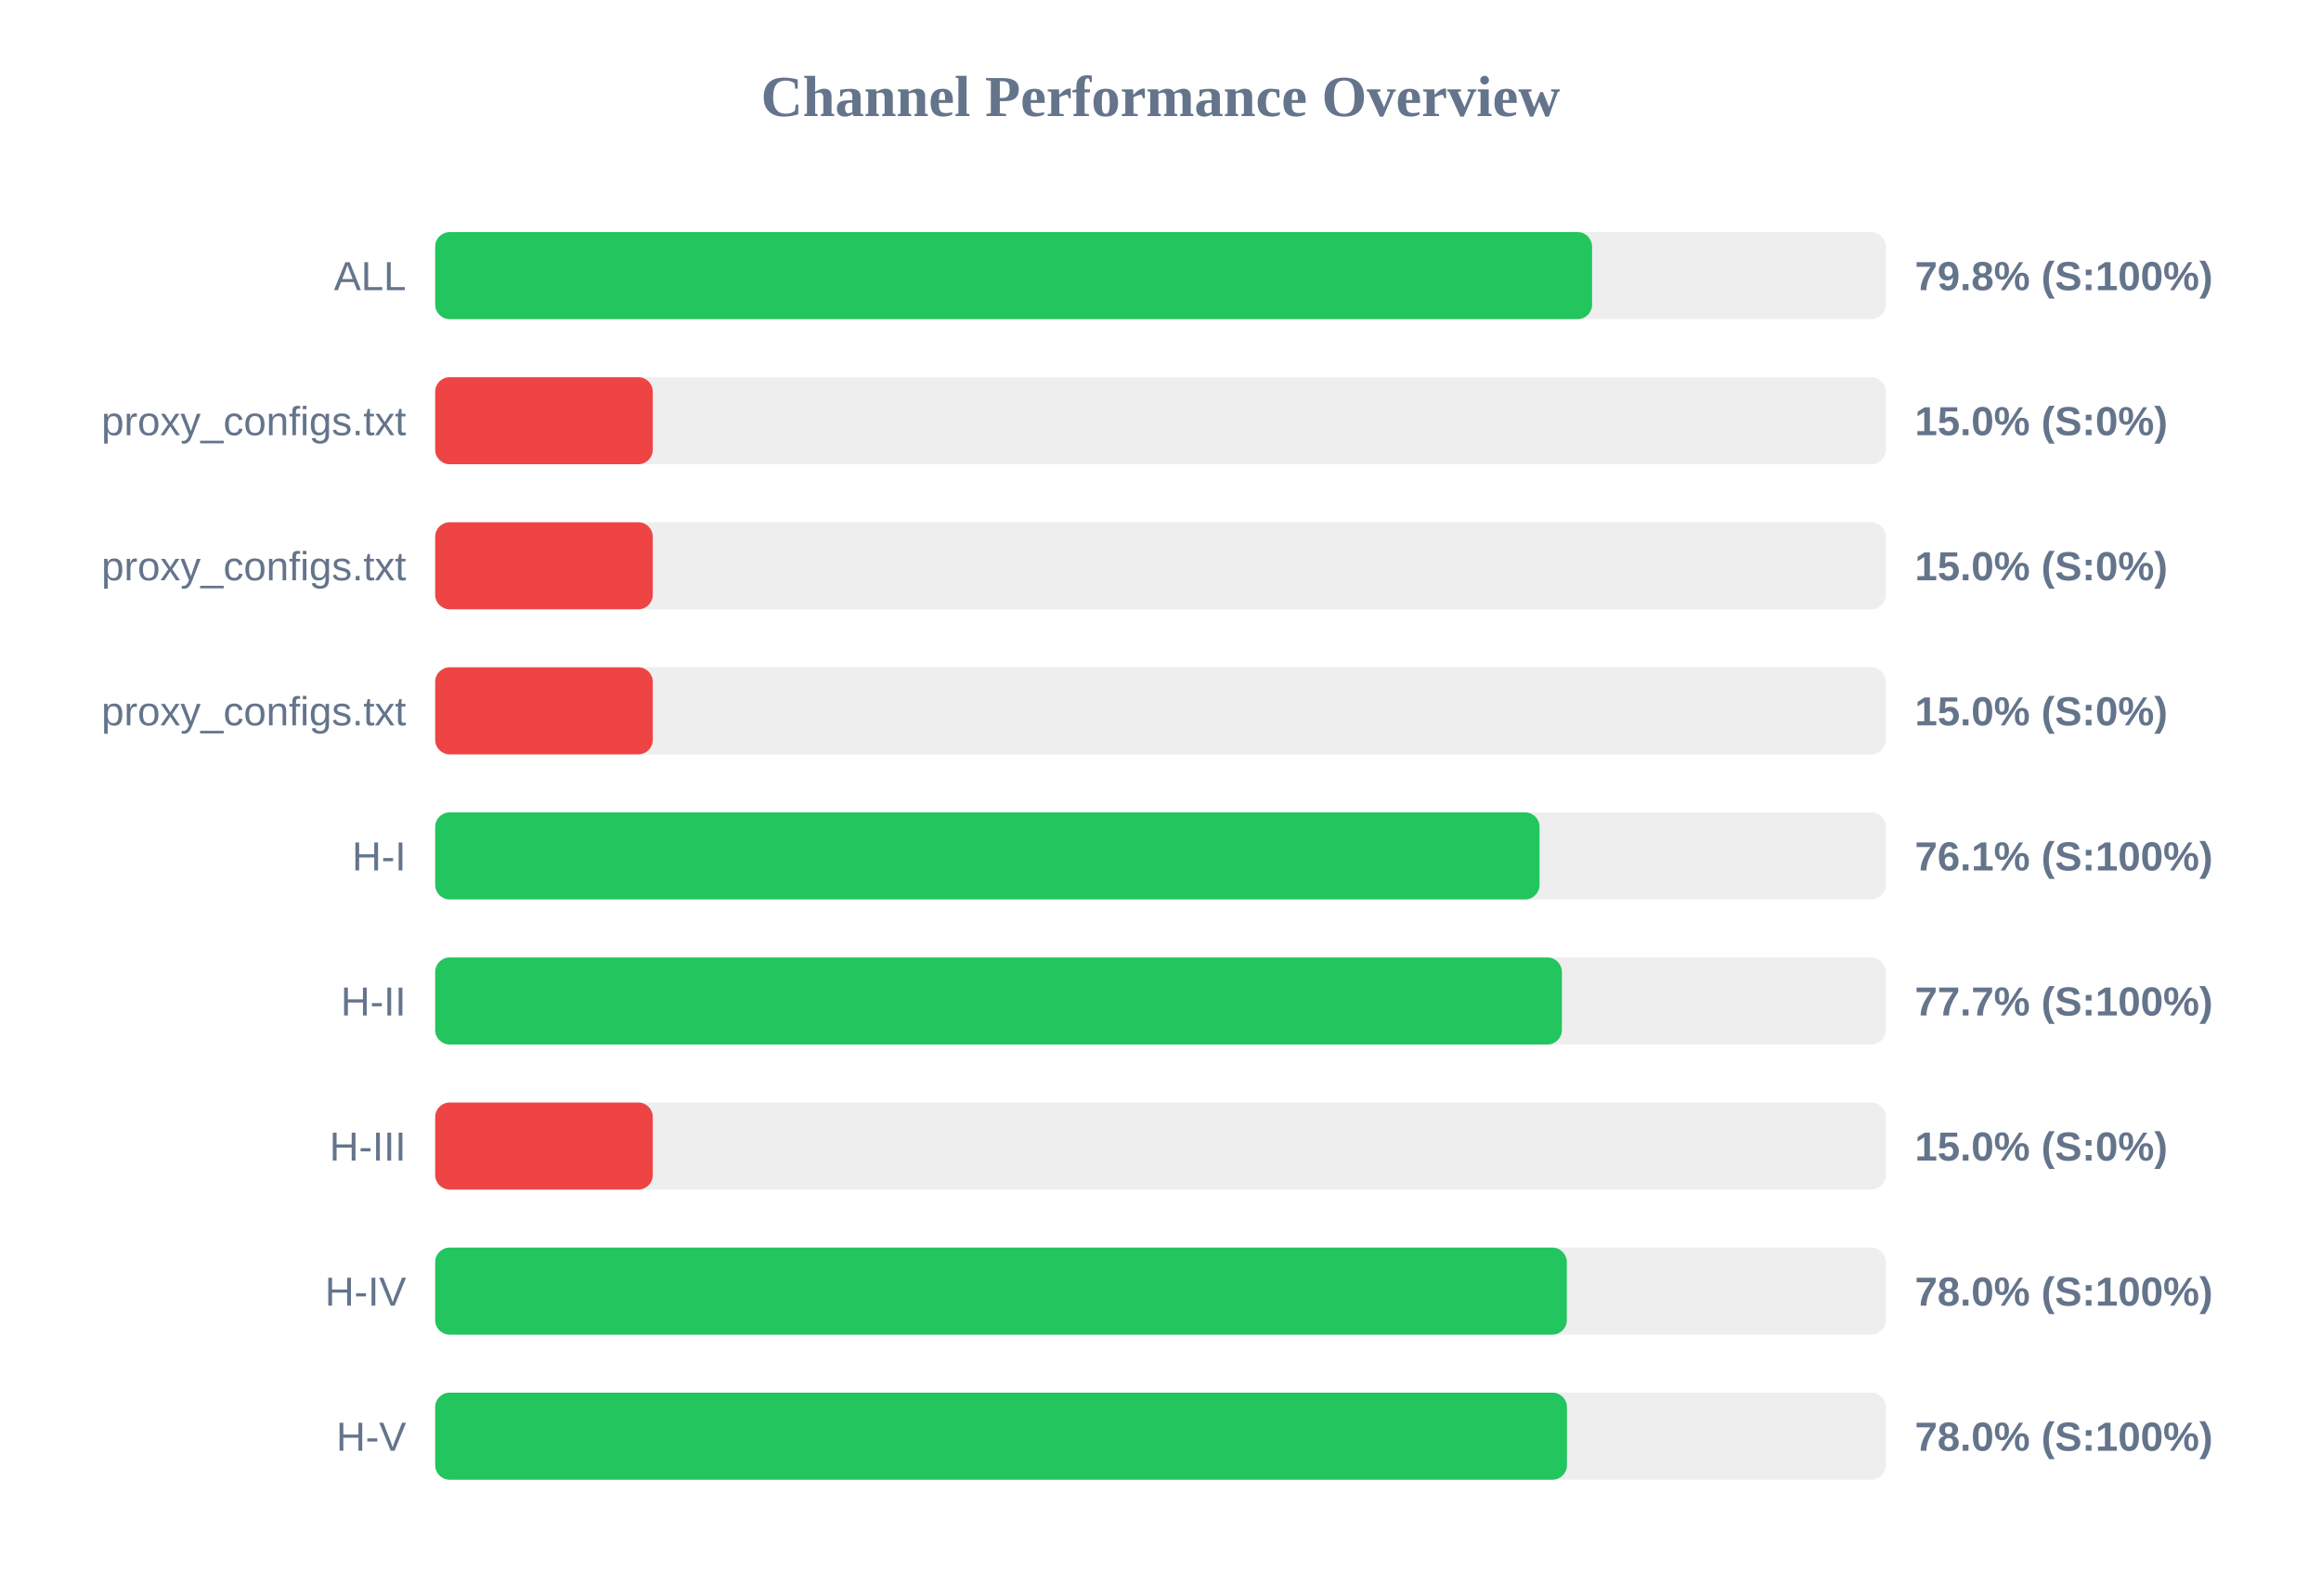
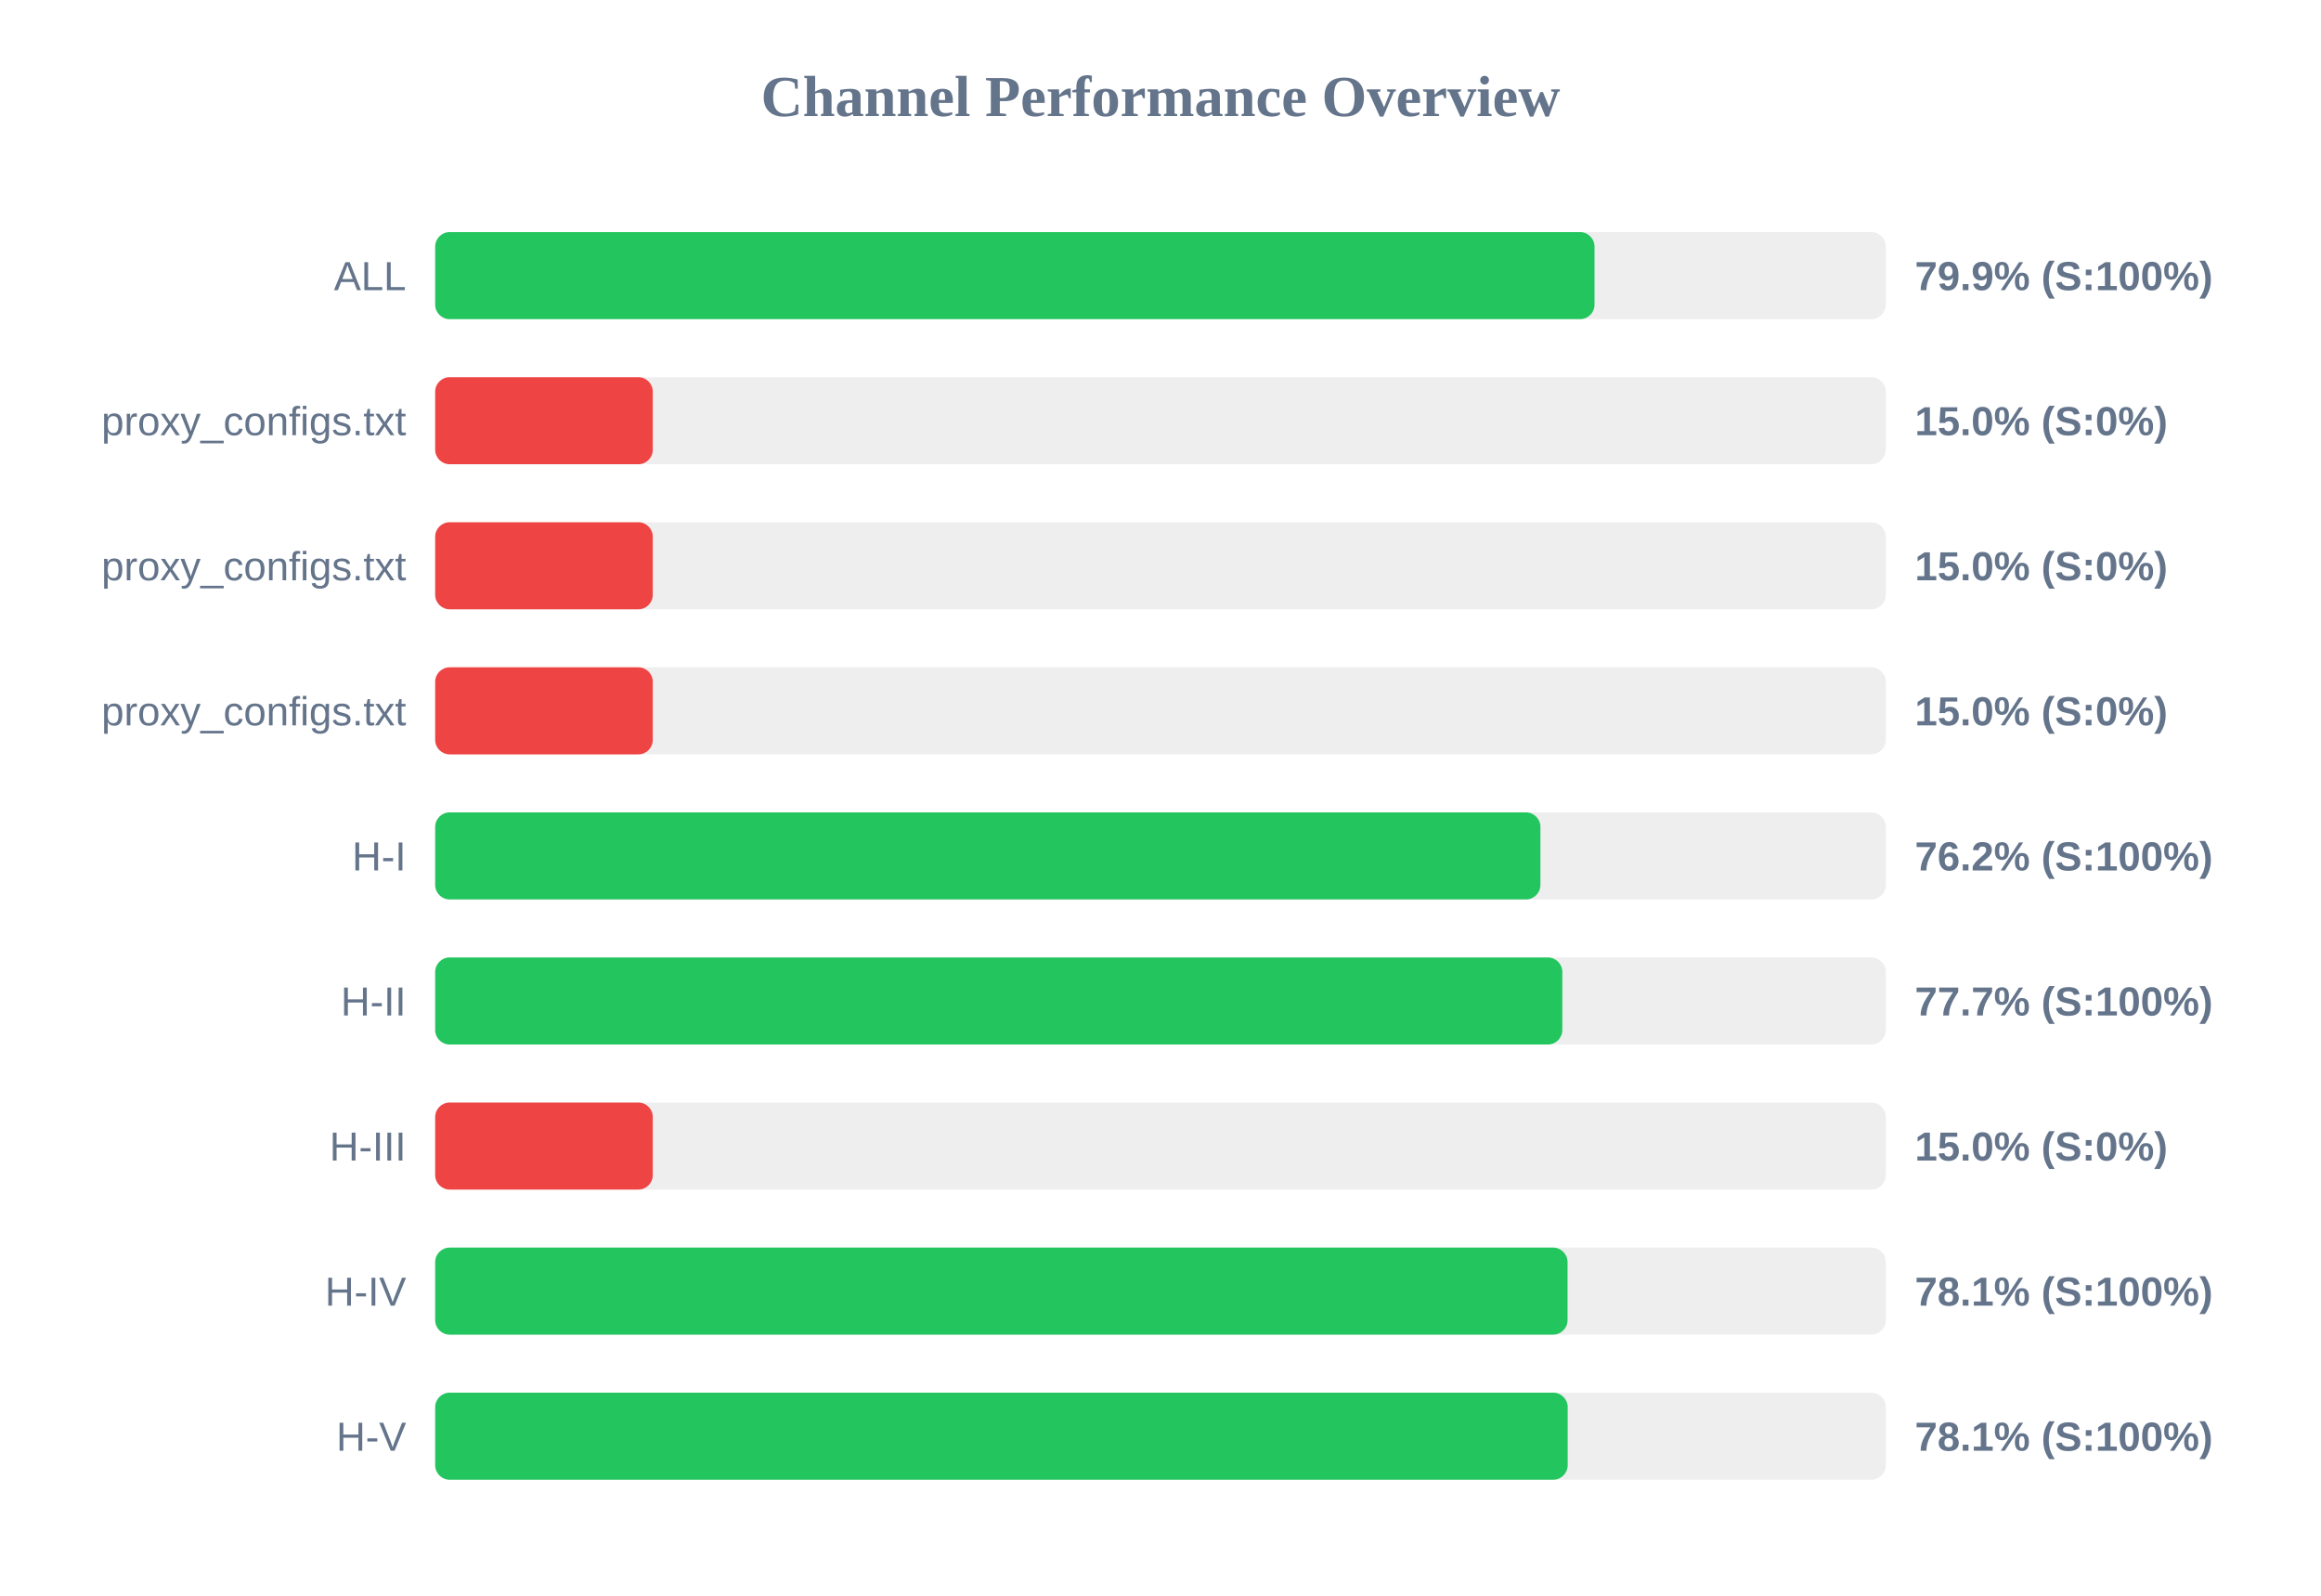
<svg xmlns="http://www.w3.org/2000/svg" width="800" height="550" version="1.1">
  <style>
        .row { font: 14px Arial; fill: #64748b; }
        .score { font: bold 14px Arial; fill: #64748b; }
    </style>
  <text x="400" y="40" text-anchor="middle" font-size="20px" font-weight="bold" fill="#64748b">Channel Performance Overview</text>
  <rect x="150" y="80" width="500" height="30" fill="#eee" rx="5" />
-   <rect x="150" y="80" width="398.75" height="30" fill="#22c55e" rx="5" />
+   <rect x="150" y="80" width="399.6" height="30" fill="#22c55e" rx="5" />
  <text x="140" y="100" text-anchor="end" class="row">ALL</text>
-   <text x="660" y="100" text-anchor="start" class="score">79.8% (S:100%)</text>
+   <text x="660" y="100" text-anchor="start" class="score">79.9% (S:100%)</text>
  <rect x="150" y="130" width="500" height="30" fill="#eee" rx="5" />
  <rect x="150" y="130" width="75.0" height="30" fill="#ef4444" rx="5" />
  <text x="140" y="150" text-anchor="end" class="row">proxy_configs.txt</text>
  <text x="660" y="150" text-anchor="start" class="score">15.0% (S:0%)</text>
  <rect x="150" y="180" width="500" height="30" fill="#eee" rx="5" />
  <rect x="150" y="180" width="75.0" height="30" fill="#ef4444" rx="5" />
  <text x="140" y="200" text-anchor="end" class="row">proxy_configs.txt</text>
  <text x="660" y="200" text-anchor="start" class="score">15.0% (S:0%)</text>
  <rect x="150" y="230" width="500" height="30" fill="#eee" rx="5" />
  <rect x="150" y="230" width="75.0" height="30" fill="#ef4444" rx="5" />
  <text x="140" y="250" text-anchor="end" class="row">proxy_configs.txt</text>
  <text x="660" y="250" text-anchor="start" class="score">15.0% (S:0%)</text>
  <rect x="150" y="280" width="500" height="30" fill="#eee" rx="5" />
-   <rect x="150" y="280" width="380.65" height="30" fill="#22c55e" rx="5" />
+   <rect x="150" y="280" width="380.95" height="30" fill="#22c55e" rx="5" />
  <text x="140" y="300" text-anchor="end" class="row">H-I</text>
-   <text x="660" y="300" text-anchor="start" class="score">76.1% (S:100%)</text>
+   <text x="660" y="300" text-anchor="start" class="score">76.2% (S:100%)</text>
  <rect x="150" y="330" width="500" height="30" fill="#eee" rx="5" />
-   <rect x="150" y="330" width="388.35" height="30" fill="#22c55e" rx="5" />
+   <rect x="150" y="330" width="388.5" height="30" fill="#22c55e" rx="5" />
  <text x="140" y="350" text-anchor="end" class="row">H-II</text>
  <text x="660" y="350" text-anchor="start" class="score">77.7% (S:100%)</text>
  <rect x="150" y="380" width="500" height="30" fill="#eee" rx="5" />
  <rect x="150" y="380" width="75.0" height="30" fill="#ef4444" rx="5" />
  <text x="140" y="400" text-anchor="end" class="row">H-III</text>
  <text x="660" y="400" text-anchor="start" class="score">15.0% (S:0%)</text>
  <rect x="150" y="430" width="500" height="30" fill="#eee" rx="5" />
-   <rect x="150" y="430" width="390.05" height="30" fill="#22c55e" rx="5" />
+   <rect x="150" y="430" width="390.3" height="30" fill="#22c55e" rx="5" />
  <text x="140" y="450" text-anchor="end" class="row">H-IV</text>
-   <text x="660" y="450" text-anchor="start" class="score">78.0% (S:100%)</text>
+   <text x="660" y="450" text-anchor="start" class="score">78.1% (S:100%)</text>
  <rect x="150" y="480" width="500" height="30" fill="#eee" rx="5" />
-   <rect x="150" y="480" width="390.1" height="30" fill="#22c55e" rx="5" />
+   <rect x="150" y="480" width="390.35" height="30" fill="#22c55e" rx="5" />
  <text x="140" y="500" text-anchor="end" class="row">H-V</text>
-   <text x="660" y="500" text-anchor="start" class="score">78.0% (S:100%)</text>
+   <text x="660" y="500" text-anchor="start" class="score">78.1% (S:100%)</text>
</svg>
